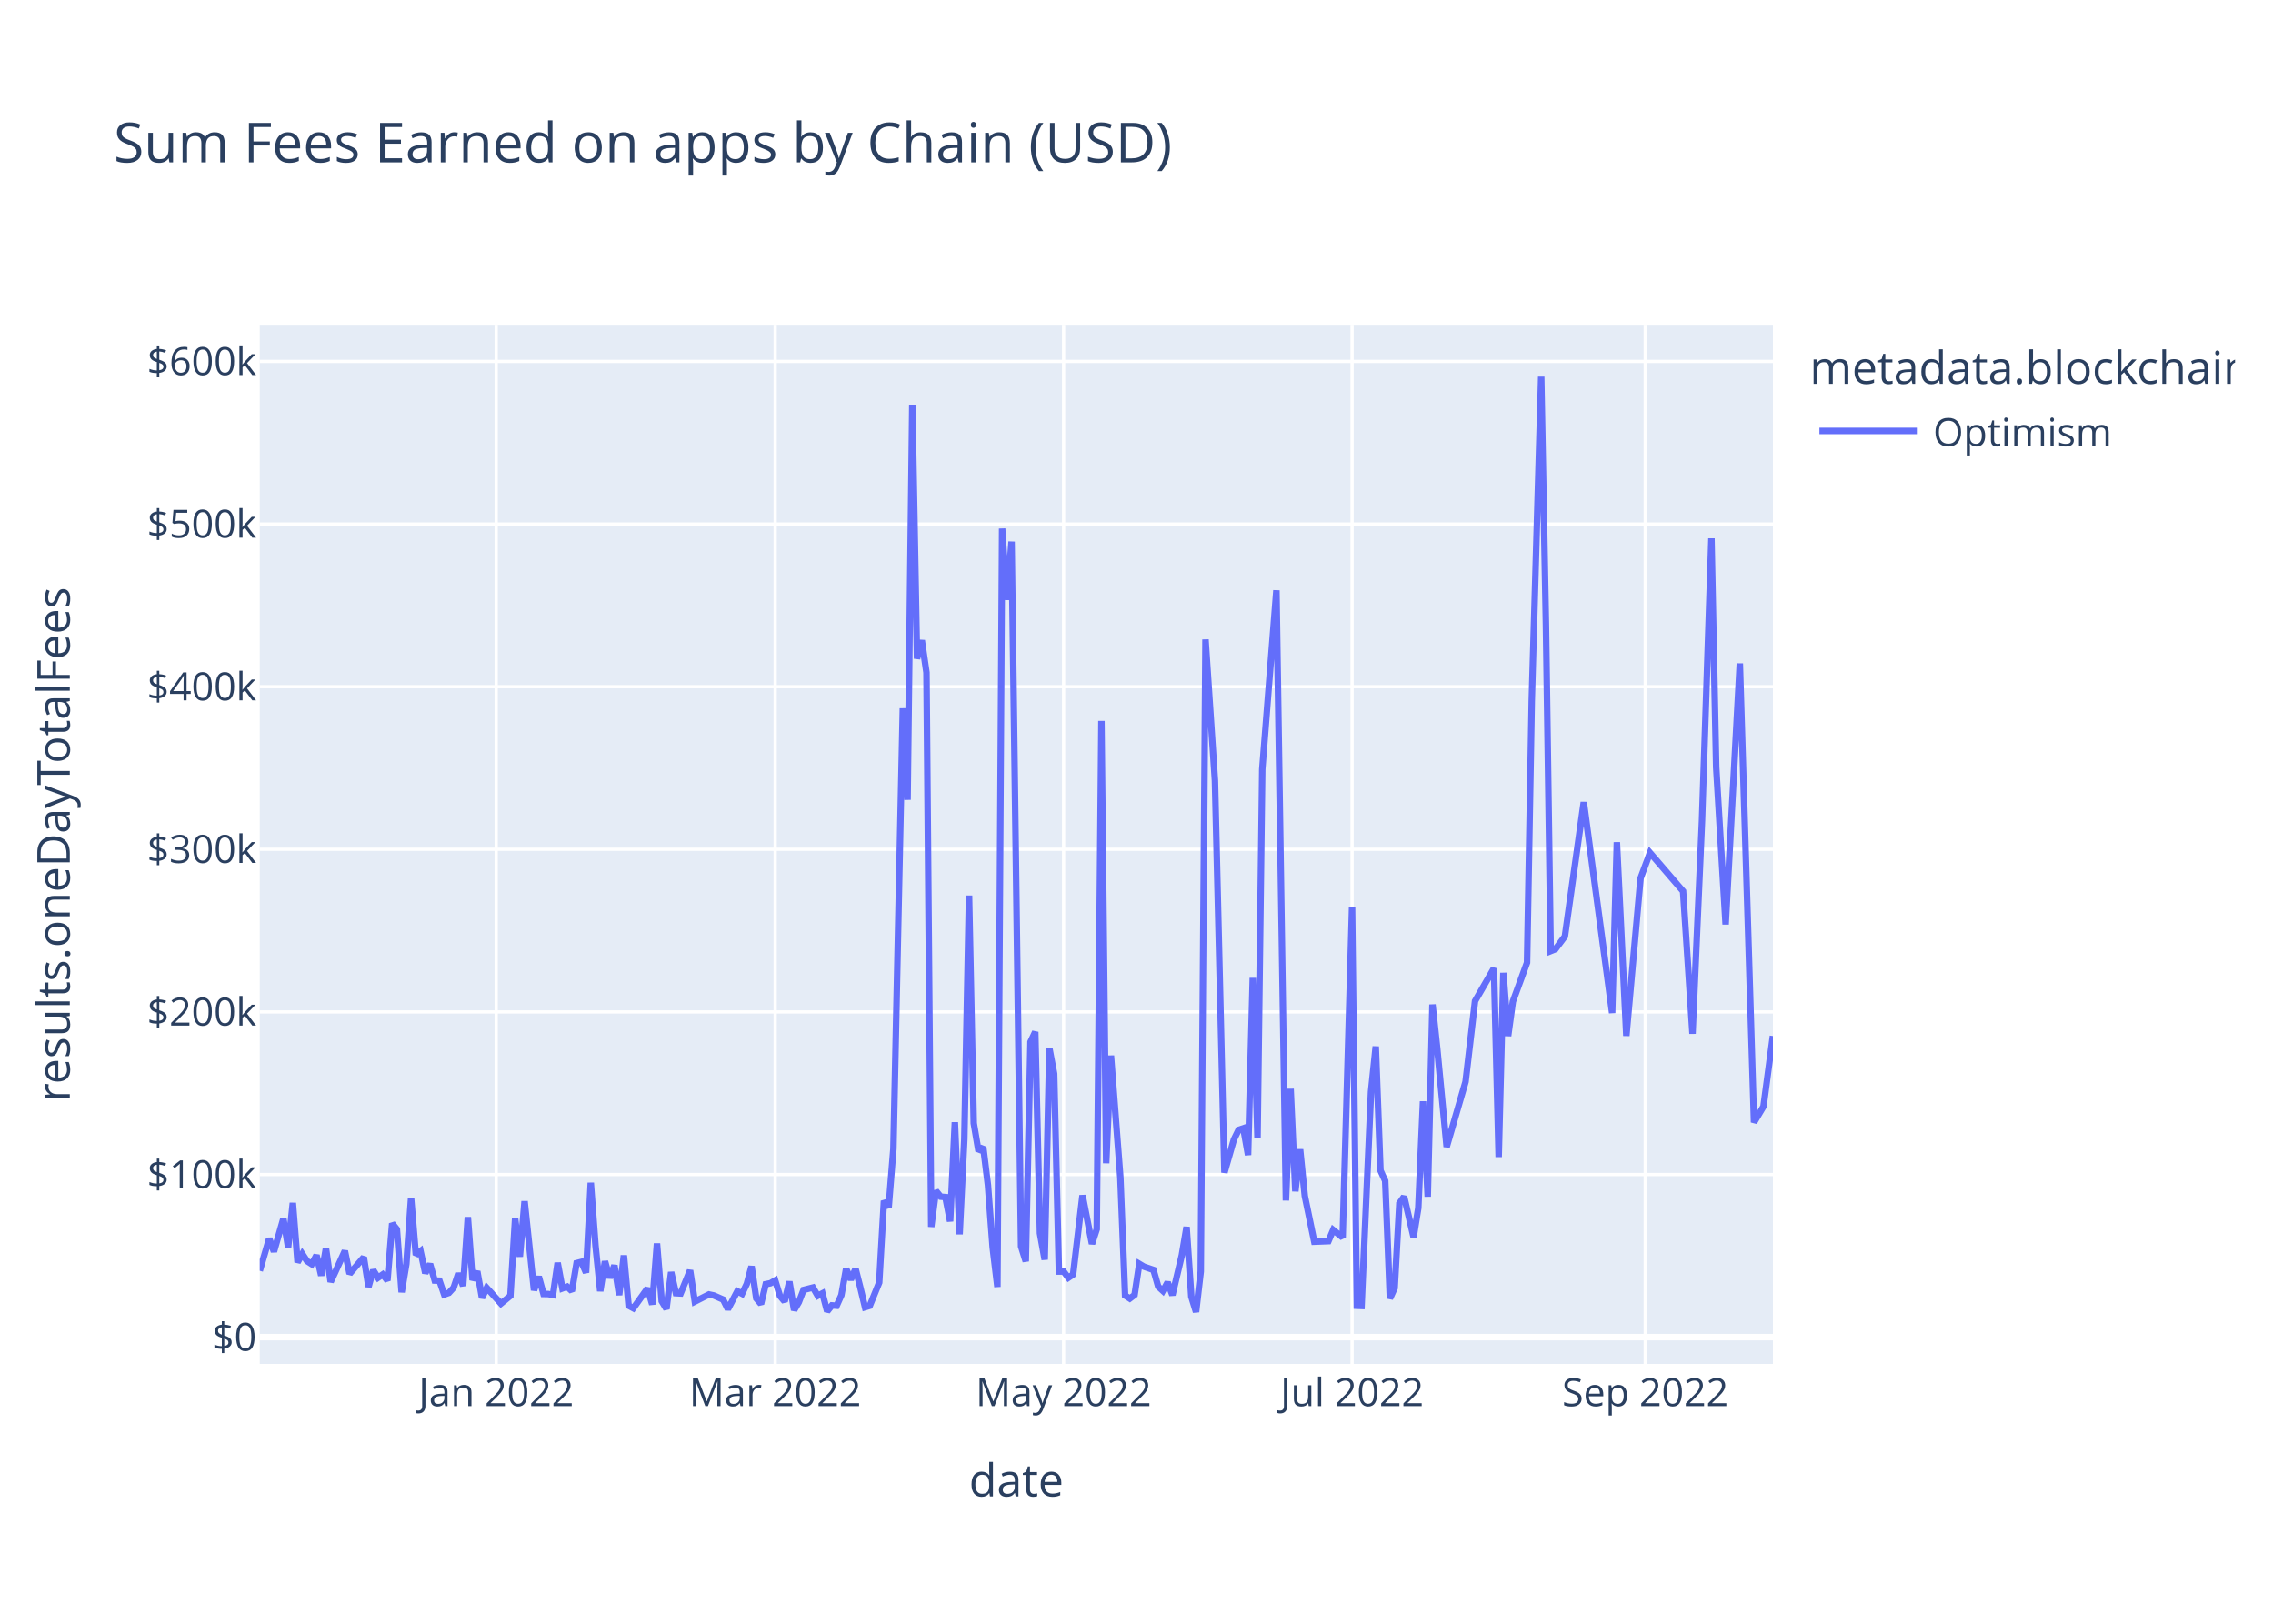
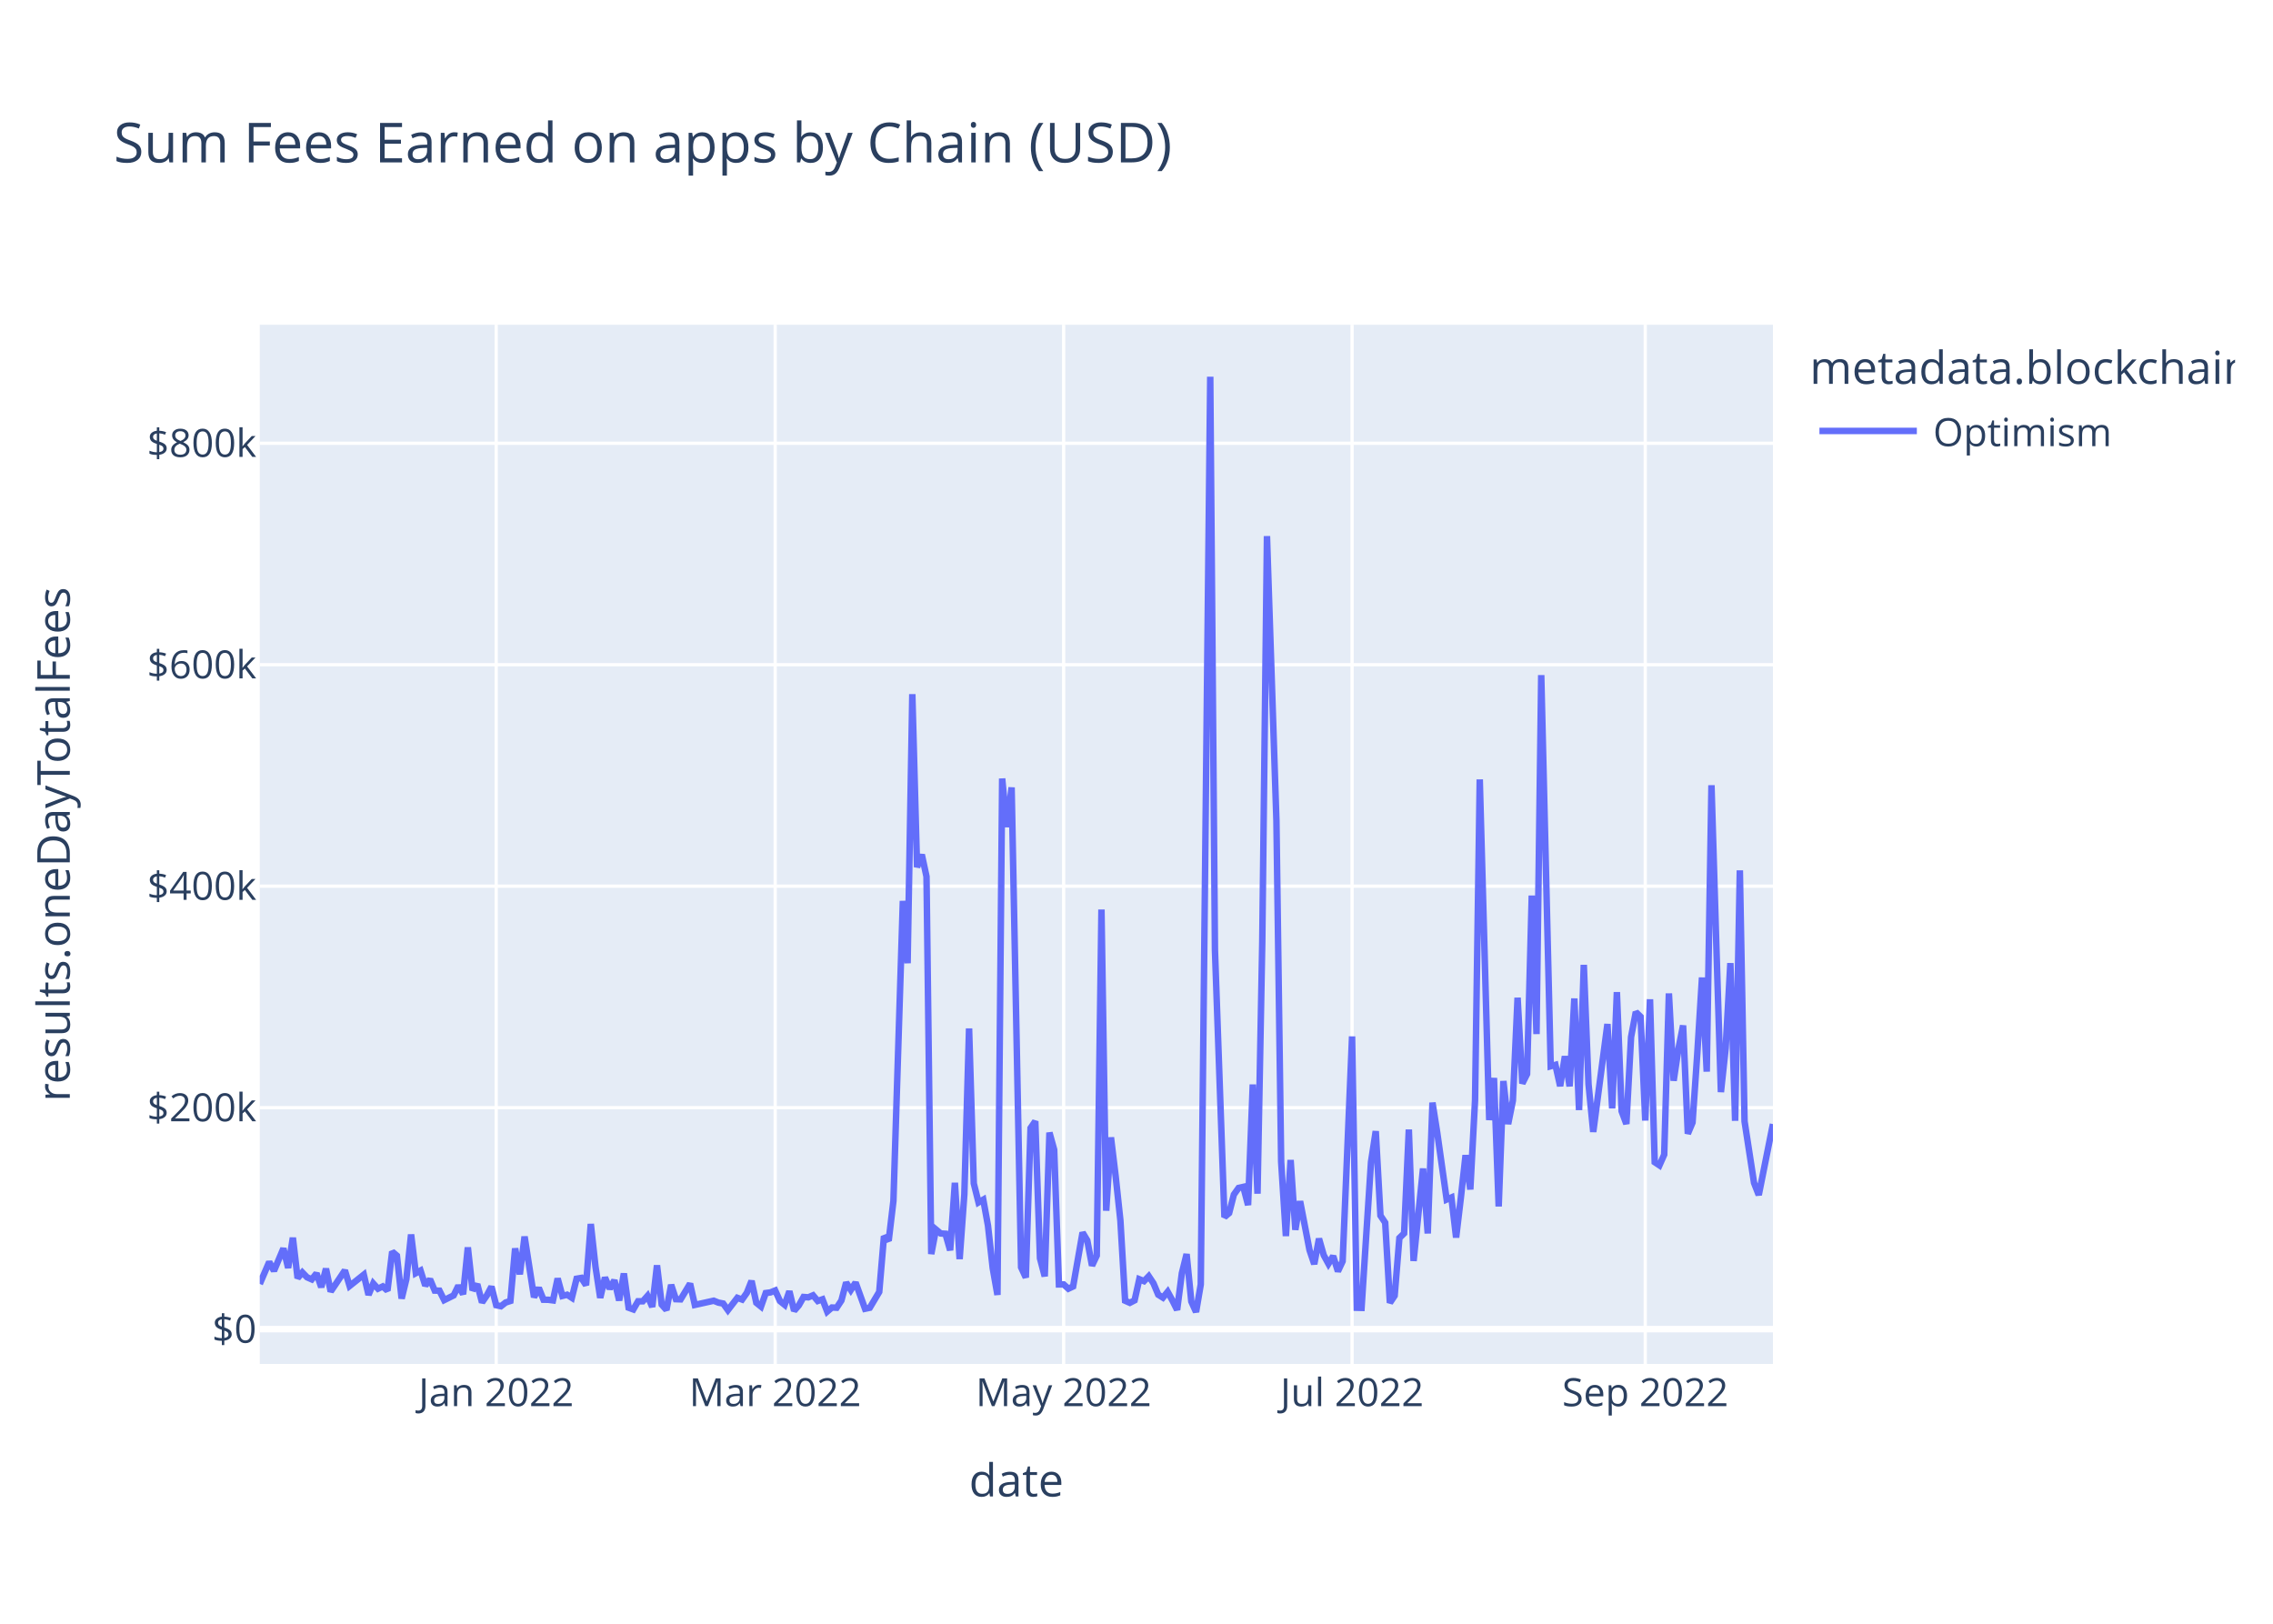
<svg xmlns="http://www.w3.org/2000/svg" class="main-svg" width="700" height="500" style="" viewBox="0 0 700 500">
  <rect x="0" y="0" width="700" height="500" style="fill: rgb(255, 255, 255); fill-opacity: 1;" />
-   <defs id="defs-8d4593">
+   <defs id="defs-ef054b">
    <g class="clips">
-       <clipPath id="clip8d4593xyplot" class="plotclip">
+       <clipPath id="clipef054bxyplot" class="plotclip">
        <rect width="466" height="320" />
      </clipPath>
-       <clipPath class="axesclip" id="clip8d4593x">
+       <clipPath class="axesclip" id="clipef054bx">
        <rect x="80" y="0" width="466" height="500" />
      </clipPath>
-       <clipPath class="axesclip" id="clip8d4593y">
+       <clipPath class="axesclip" id="clipef054by">
        <rect x="0" y="100" width="700" height="320" />
      </clipPath>
-       <clipPath class="axesclip" id="clip8d4593xy">
+       <clipPath class="axesclip" id="clipef054bxy">
        <rect x="80" y="100" width="466" height="320" />
      </clipPath>
    </g>
    <g class="gradients" />
    <g class="patterns" />
  </defs>
  <g class="bglayer">
    <rect class="bg" x="80" y="100" width="466" height="320" style="fill: rgb(229, 236, 246); fill-opacity: 1; stroke-width: 0;" />
  </g>
  <g class="layer-below">
    <g class="imagelayer" />
    <g class="shapelayer" />
  </g>
  <g class="cartesianlayer">
    <g class="subplot xy">
      <g class="layer-subplot">
        <g class="shapelayer" />
        <g class="imagelayer" />
      </g>
      <g class="minor-gridlayer">
        <g class="x" />
        <g class="y" />
      </g>
      <g class="gridlayer">
        <g class="x">
          <path class="xgrid crisp" transform="translate(152.81,0)" d="M0,100v320" style="stroke: rgb(255, 255, 255); stroke-opacity: 1; stroke-width: 1px;" />
          <path class="xgrid crisp" transform="translate(238.73,0)" d="M0,100v320" style="stroke: rgb(255, 255, 255); stroke-opacity: 1; stroke-width: 1px;" />
          <path class="xgrid crisp" transform="translate(327.56,0)" d="M0,100v320" style="stroke: rgb(255, 255, 255); stroke-opacity: 1; stroke-width: 1px;" />
          <path class="xgrid crisp" transform="translate(416.39,0)" d="M0,100v320" style="stroke: rgb(255, 255, 255); stroke-opacity: 1; stroke-width: 1px;" />
          <path class="xgrid crisp" transform="translate(506.68,0)" d="M0,100v320" style="stroke: rgb(255, 255, 255); stroke-opacity: 1; stroke-width: 1px;" />
        </g>
        <g class="y">
-           <path class="ygrid crisp" transform="translate(0,361.67)" d="M80,0h466" style="stroke: rgb(255, 255, 255); stroke-opacity: 1; stroke-width: 1px;" />
-           <path class="ygrid crisp" transform="translate(0,311.6)" d="M80,0h466" style="stroke: rgb(255, 255, 255); stroke-opacity: 1; stroke-width: 1px;" />
-           <path class="ygrid crisp" transform="translate(0,261.52)" d="M80,0h466" style="stroke: rgb(255, 255, 255); stroke-opacity: 1; stroke-width: 1px;" />
-           <path class="ygrid crisp" transform="translate(0,211.45)" d="M80,0h466" style="stroke: rgb(255, 255, 255); stroke-opacity: 1; stroke-width: 1px;" />
-           <path class="ygrid crisp" transform="translate(0,161.37)" d="M80,0h466" style="stroke: rgb(255, 255, 255); stroke-opacity: 1; stroke-width: 1px;" />
-           <path class="ygrid crisp" transform="translate(0,111.29)" d="M80,0h466" style="stroke: rgb(255, 255, 255); stroke-opacity: 1; stroke-width: 1px;" />
+           <path class="ygrid crisp" transform="translate(0,341.08)" d="M80,0h466" style="stroke: rgb(255, 255, 255); stroke-opacity: 1; stroke-width: 1px;" />
+           <path class="ygrid crisp" transform="translate(0,272.88)" d="M80,0h466" style="stroke: rgb(255, 255, 255); stroke-opacity: 1; stroke-width: 1px;" />
+           <path class="ygrid crisp" transform="translate(0,204.69)" d="M80,0h466" style="stroke: rgb(255, 255, 255); stroke-opacity: 1; stroke-width: 1px;" />
+           <path class="ygrid crisp" transform="translate(0,136.49)" d="M80,0h466" style="stroke: rgb(255, 255, 255); stroke-opacity: 1; stroke-width: 1px;" />
        </g>
      </g>
      <g class="zerolinelayer">
-         <path class="yzl zl crisp" transform="translate(0,411.75)" d="M80,0h466" style="stroke: rgb(255, 255, 255); stroke-opacity: 1; stroke-width: 2px;" />
+         <path class="yzl zl crisp" transform="translate(0,409.28)" d="M80,0h466" style="stroke: rgb(255, 255, 255); stroke-opacity: 1; stroke-width: 2px;" />
      </g>
      <path class="xlines-below" />
      <path class="ylines-below" />
      <g class="overlines-below" />
      <g class="xaxislayer-below" />
      <g class="yaxislayer-below" />
      <g class="overaxes-below" />
-       <g class="plot" transform="translate(80,100)" clip-path="url(#clip8d4593xyplot)">
+       <g class="plot" transform="translate(80,100)" clip-path="url(#clipef054bxyplot)">
        <g class="scatterlayer mlayer">
-           <g class="trace scatter tracee35652" style="stroke-miterlimit: 2; opacity: 1;">
+           <g class="trace scatter trace1f3b51" style="stroke-miterlimit: 2; opacity: 1;">
            <g class="fills" />
            <g class="errorbars" />
            <g class="lines">
-               <path class="js-line" d="M0,291.31L2.91,281.37L4.37,285.41L7.28,275.25L8.74,284.07L10.19,270.41L11.65,288.7L13.11,286.12L14.56,288.32L16.02,289.26L17.48,286.53L18.93,292.78L20.39,284.4L21.84,294.73L23.3,291.58L26.21,285.19L27.67,292.24L32.04,287.13L33.49,296.25L34.95,291.11L36.41,293.46L37.86,292.46L39.32,294.33L40.78,276.73L42.23,278.53L43.69,297.93L45.14,289.2L46.6,268.96L48.06,286.44L49.51,285.28L50.97,292.05L52.43,289.21L53.88,294.32L55.34,294.37L56.79,298.62L58.25,298.11L59.71,296.5L61.16,292.14L62.62,295.96L64.08,274.78L65.53,294.18L66.99,291.48L68.44,299.66L69.9,296.57L74.27,301.41L77.18,299.02L78.64,275.25L80.09,286.97L81.55,269.9L84.46,297.32L85.92,293.1L87.38,298.45L88.83,298.48L90.29,298.75L91.74,288.86L93.2,296.74L94.66,296.2L96.11,297.58L97.57,288.96L99.03,288.59L100.48,291.89L101.94,264.2L103.39,283.54L104.85,297.59L106.31,288.4L107.76,293.49L109.22,289.65L110.68,298.79L112.13,286.58L113.59,302.06L115.04,302.84L119.41,296.73L120.87,301.69L122.33,282.9L123.78,300.65L125.24,303.07L126.69,291.73L128.15,298.21L129.61,298.29L132.52,291.19L133.98,300.8L138.34,298.6L139.8,298.91L142.71,300.18L144.17,303.15L147.08,297.6L148.54,298.38L149.99,295.35L151.45,289.94L152.91,299.82L154.36,301.55L155.82,295.44L157.28,295.15L158.73,294.28L160.19,299.04L161.64,300.76L163.1,294.63L164.56,303.45L166.01,301L167.47,297.21L170.38,296.47L171.84,299.02L173.29,298.27L174.75,303.81L176.21,301.97L177.66,302.08L179.12,298.81L180.58,290.68L182.03,294.04L183.49,290.69L184.94,296.42L186.4,302.54L187.86,302.1L190.77,294.93L192.23,269.77L193.68,271.77L195.14,253.77L198.05,118.11L199.51,146.29L200.96,24.61L202.42,102.84L203.88,97.18L205.33,107.09L206.79,277.79L208.24,266.69L209.7,268.49L211.16,268.62L212.61,276.1L214.07,245.57L215.53,280.08L216.98,250.83L218.44,175.77L219.89,245.87L221.35,254.45L222.81,253.22L224.26,264.94L225.72,284.14L227.18,296.28L228.63,62.76L230.09,84.72L231.54,66.78L234.46,283.78L235.91,288.42L237.37,220.84L238.83,217.74L240.28,279.74L241.74,287.89L243.19,222.87L244.65,230.65L246.11,291.54L247.56,291.53L249.02,293.46L250.48,292.46L253.39,268.08L256.3,283.02L257.76,278.5L259.21,122L260.67,258.2L262.13,225.04L265.04,262.63L266.49,298.91L267.95,299.86L269.41,298.75L270.86,289.18L272.32,290.05L275.23,291.04L276.69,296.17L278.14,297.5L279.6,294.87L281.06,298.8L283.97,286.47L285.43,277.81L286.88,299.25L288.34,304L289.79,291.54L291.25,96.91L294.16,140.43L297.08,261.08L299.99,250.9L301.44,247.92L302.9,247.43L304.36,255.67L305.81,201.12L307.27,250.49L308.73,136.88L313.09,81.78L316.01,269.67L317.46,235.27L318.92,266.84L320.38,253.92L321.83,268.27L324.74,282.35L329.11,282.18L330.57,278.73L333.48,281.06L336.39,179.39L337.85,302.09L339.31,302.15L340.76,269.11L342.22,236.22L343.68,222.23L345.13,260.41L346.59,263.61L348.04,299.86L349.5,296.64L350.96,270.53L352.41,268.45L355.33,280.93L356.78,271.99L358.24,239.12L359.69,268.49L361.15,209.32L362.61,222.87L365.52,253.15L371.34,233.09L374.26,208.25L380.08,198.17L381.54,256.28L382.99,199.56L384.45,219.01L385.91,208.4L390.28,196.41L391.73,115.69L394.64,16L396.1,92.54L397.56,192.85L399.01,192.26L401.93,188.35L407.75,147.03L416.49,211.94L417.94,159.34L420.86,218.97L425.23,170.46L428.14,162.59L438.33,174.43L441.24,218.32L444.16,152.75L447.07,65.79L448.53,136.29L451.44,184.66L455.81,104.29L460.18,245.61L463.09,240.72L466,219.01" style="vector-effect: non-scaling-stroke; fill: none; stroke: rgb(99, 110, 250); stroke-opacity: 1; stroke-width: 2px; opacity: 1;" />
+               <path class="js-line" d="M0,295.36L2.91,288.59L4.37,291.34L7.28,284.43L8.74,290.43L10.19,281.13L11.65,293.58L13.11,291.83L14.56,293.32L16.02,293.96L17.48,292.11L18.93,296.36L20.39,290.66L21.84,297.69L23.3,295.54L26.21,291.19L27.67,295.99L32.04,292.51L33.49,298.72L34.95,295.22L36.41,296.83L37.86,296.14L39.32,297.42L40.78,285.43L42.23,286.66L43.69,299.87L45.14,293.92L46.6,280.14L48.06,292.04L49.51,291.25L50.97,295.86L52.43,293.93L53.88,297.41L55.34,297.44L56.79,300.34L59.71,298.89L61.16,295.92L62.62,298.52L64.08,284.11L65.53,297.31L66.99,295.47L68.44,301.05L69.9,298.94L71.36,296.2L72.81,301.91L74.27,302.23L75.73,301.08L77.18,300.61L78.64,284.42L80.09,292.4L81.55,280.78L84.46,299.45L85.92,296.58L87.38,300.22L88.83,300.24L90.29,300.43L91.74,293.69L93.2,299.05L94.66,298.69L96.11,299.63L97.57,293.76L99.03,293.51L100.48,295.75L101.94,276.9L103.39,290.07L104.85,299.64L106.31,293.38L107.76,296.84L109.22,294.23L110.68,300.45L112.13,292.14L113.59,302.68L115.04,303.21L116.5,300.7L117.96,300.7L119.41,299.05L120.87,302.43L122.33,289.63L123.78,301.72L125.24,303.37L126.69,295.64L128.15,300.06L129.61,300.11L132.52,295.28L133.98,301.82L139.8,300.53L141.26,301.12L142.71,301.4L144.17,303.42L147.08,299.64L148.54,300.17L149.99,298.11L151.45,294.43L152.91,301.16L154.36,302.33L155.82,298.17L157.28,297.97L158.73,297.38L160.19,300.62L161.64,301.79L163.1,297.62L164.56,303.63L166.01,301.96L167.47,299.38L168.93,299.49L170.38,298.87L171.84,300.61L173.29,300.1L174.75,303.87L176.21,302.62L177.66,302.69L179.12,300.47L180.58,294.93L182.03,297.22L183.49,294.94L186.4,303.01L187.86,302.7L190.77,297.82L192.23,280.69L193.68,282.05L195.14,269.8L198.05,177.42L199.51,196.61L200.96,113.76L202.42,167.03L203.88,163.17L205.33,169.92L206.79,286.16L208.24,278.6L209.7,279.82L211.16,279.91L212.61,285L214.07,264.21L215.53,287.71L216.98,267.8L218.44,216.69L219.89,264.42L221.35,270.26L222.81,269.42L224.26,277.4L225.72,290.48L227.18,298.74L228.63,139.73L230.09,154.68L231.54,142.47L234.46,290.23L235.91,293.39L237.37,247.38L238.83,245.26L240.28,287.48L241.74,293.03L243.19,248.76L244.65,254.05L246.11,295.52L247.56,295.51L249.02,296.83L250.48,296.14L253.39,279.54L254.84,281.96L256.3,289.72L257.76,286.64L259.21,180.07L260.67,272.82L262.13,250.24L263.58,262.2L265.04,275.83L266.49,300.53L267.95,301.18L269.41,300.42L270.86,293.91L272.32,294.5L273.78,292.99L275.23,295.18L276.69,298.67L278.14,299.58L279.6,297.78L281.06,300.46L282.51,303.35L283.97,292.06L285.43,286.17L286.88,300.76L288.34,304L289.79,295.52L292.71,16L294.16,192.62L297.08,274.77L298.53,273.54L299.99,267.84L301.44,265.81L302.9,265.48L304.36,271.09L305.81,233.95L307.27,267.57L308.73,190.2L310.18,65.08L313.09,152.69L314.55,257.76L316.01,280.62L317.46,257.2L318.92,278.7L320.38,269.9L323.29,284.96L324.74,289.26L326.2,281.42L327.66,286.51L329.11,289.15L330.57,286.79L332.03,291.48L333.48,288.38L336.39,219.15L337.85,302.7L339.31,302.74L340.76,280.24L342.22,257.84L343.68,248.32L345.13,274.32L346.59,276.5L348.04,301.18L349.5,298.99L350.96,281.21L352.41,279.8L353.87,247.82L355.33,288.29L358.24,259.82L359.69,279.82L361.15,239.53L362.61,248.76L365.52,269.37L366.98,268.74L368.43,281.07L369.89,268.81L371.34,255.72L372.8,266.27L374.26,238.8L375.71,140.01L378.63,244.9L380.08,231.94L381.54,271.5L382.99,232.88L384.45,246.13L385.91,238.9L387.36,207.22L388.82,233.64L390.28,230.74L391.73,175.78L393.19,218.42L394.64,107.89L397.56,228.32L399.01,227.91L400.47,234.44L401.93,225.25L403.38,234.51L404.84,207.46L406.29,241.83L407.75,197.11L409.21,233.89L410.66,248.55L415.03,215.33L416.49,241.31L417.94,205.5L419.4,242.17L420.86,246.1L422.31,219.33L423.77,211.64L425.23,213.07L426.68,245.04L428.14,207.71L429.59,257.87L431.05,258.84L432.51,255.56L433.96,205.91L435.42,232.79L436.88,223.07L438.33,215.77L439.79,249.11L441.24,245.66L442.7,224.45L444.16,201.01L445.61,229.99L447.07,141.8L448.53,189.8L449.98,236.29L451.44,222.74L452.89,196.57L454.35,245.13L455.81,168.01L457.26,245.31L460.18,264.24L461.63,267.97L466,246.13" style="vector-effect: non-scaling-stroke; fill: none; stroke: rgb(99, 110, 250); stroke-opacity: 1; stroke-width: 2px; opacity: 1;" />
            </g>
            <g class="points" />
            <g class="text" />
          </g>
        </g>
      </g>
      <g class="overplot" />
      <path class="xlines-above crisp" d="M0,0" style="fill: none;" />
      <path class="ylines-above crisp" d="M0,0" style="fill: none;" />
      <g class="overlines-above" />
      <g class="xaxislayer-above">
        <g class="xtick">
          <text text-anchor="middle" x="0" y="433" transform="translate(152.81,0)" style="font-family: 'Open Sans', verdana, arial, sans-serif; font-size: 12px; fill: rgb(42, 63, 95); fill-opacity: 1; white-space: pre; opacity: 1;">Jan 2022</text>
        </g>
        <g class="xtick">
          <text text-anchor="middle" x="0" y="433" style="font-family: 'Open Sans', verdana, arial, sans-serif; font-size: 12px; fill: rgb(42, 63, 95); fill-opacity: 1; white-space: pre; opacity: 1;" transform="translate(238.73,0)">Mar 2022</text>
        </g>
        <g class="xtick">
          <text text-anchor="middle" x="0" y="433" style="font-family: 'Open Sans', verdana, arial, sans-serif; font-size: 12px; fill: rgb(42, 63, 95); fill-opacity: 1; white-space: pre; opacity: 1;" transform="translate(327.56,0)">May 2022</text>
        </g>
        <g class="xtick">
          <text text-anchor="middle" x="0" y="433" style="font-family: 'Open Sans', verdana, arial, sans-serif; font-size: 12px; fill: rgb(42, 63, 95); fill-opacity: 1; white-space: pre; opacity: 1;" transform="translate(416.39,0)">Jul 2022</text>
        </g>
        <g class="xtick">
          <text text-anchor="middle" x="0" y="433" style="font-family: 'Open Sans', verdana, arial, sans-serif; font-size: 12px; fill: rgb(42, 63, 95); fill-opacity: 1; white-space: pre; opacity: 1;" transform="translate(506.68,0)">Sep 2022</text>
        </g>
      </g>
      <g class="yaxislayer-above">
        <g class="ytick">
-           <text text-anchor="end" x="79" y="4.2" transform="translate(0,411.75)" style="font-family: 'Open Sans', verdana, arial, sans-serif; font-size: 12px; fill: rgb(42, 63, 95); fill-opacity: 1; white-space: pre; opacity: 1;">$0</text>
+           <text text-anchor="end" x="79" y="4.2" transform="translate(0,409.28)" style="font-family: 'Open Sans', verdana, arial, sans-serif; font-size: 12px; fill: rgb(42, 63, 95); fill-opacity: 1; white-space: pre; opacity: 1;">$0</text>
        </g>
        <g class="ytick">
-           <text text-anchor="end" x="79" y="4.2" style="font-family: 'Open Sans', verdana, arial, sans-serif; font-size: 12px; fill: rgb(42, 63, 95); fill-opacity: 1; white-space: pre; opacity: 1;" transform="translate(0,361.67)">$100k</text>
+           <text text-anchor="end" x="79" y="4.2" style="font-family: 'Open Sans', verdana, arial, sans-serif; font-size: 12px; fill: rgb(42, 63, 95); fill-opacity: 1; white-space: pre; opacity: 1;" transform="translate(0,341.08)">$200k</text>
        </g>
        <g class="ytick">
-           <text text-anchor="end" x="79" y="4.2" style="font-family: 'Open Sans', verdana, arial, sans-serif; font-size: 12px; fill: rgb(42, 63, 95); fill-opacity: 1; white-space: pre; opacity: 1;" transform="translate(0,311.6)">$200k</text>
+           <text text-anchor="end" x="79" y="4.2" style="font-family: 'Open Sans', verdana, arial, sans-serif; font-size: 12px; fill: rgb(42, 63, 95); fill-opacity: 1; white-space: pre; opacity: 1;" transform="translate(0,272.88)">$400k</text>
        </g>
        <g class="ytick">
-           <text text-anchor="end" x="79" y="4.2" style="font-family: 'Open Sans', verdana, arial, sans-serif; font-size: 12px; fill: rgb(42, 63, 95); fill-opacity: 1; white-space: pre; opacity: 1;" transform="translate(0,261.52)">$300k</text>
+           <text text-anchor="end" x="79" y="4.2" style="font-family: 'Open Sans', verdana, arial, sans-serif; font-size: 12px; fill: rgb(42, 63, 95); fill-opacity: 1; white-space: pre; opacity: 1;" transform="translate(0,204.69)">$600k</text>
        </g>
        <g class="ytick">
-           <text text-anchor="end" x="79" y="4.2" style="font-family: 'Open Sans', verdana, arial, sans-serif; font-size: 12px; fill: rgb(42, 63, 95); fill-opacity: 1; white-space: pre; opacity: 1;" transform="translate(0,211.45)">$400k</text>
-         </g>
-         <g class="ytick">
-           <text text-anchor="end" x="79" y="4.2" style="font-family: 'Open Sans', verdana, arial, sans-serif; font-size: 12px; fill: rgb(42, 63, 95); fill-opacity: 1; white-space: pre; opacity: 1;" transform="translate(0,161.37)">$500k</text>
-         </g>
-         <g class="ytick">
-           <text text-anchor="end" x="79" y="4.2" style="font-family: 'Open Sans', verdana, arial, sans-serif; font-size: 12px; fill: rgb(42, 63, 95); fill-opacity: 1; white-space: pre; opacity: 1;" transform="translate(0,111.29)">$600k</text>
+           <text text-anchor="end" x="79" y="4.2" style="font-family: 'Open Sans', verdana, arial, sans-serif; font-size: 12px; fill: rgb(42, 63, 95); fill-opacity: 1; white-space: pre; opacity: 1;" transform="translate(0,136.49)">$800k</text>
        </g>
      </g>
      <g class="overaxes-above" />
    </g>
  </g>
  <g class="polarlayer" />
  <g class="smithlayer" />
  <g class="ternarylayer" />
  <g class="geolayer" />
  <g class="funnelarealayer" />
  <g class="pielayer" />
  <g class="iciclelayer" />
  <g class="treemaplayer" />
  <g class="sunburstlayer" />
  <g class="glimages" />
-   <defs id="topdefs-8d4593">
+   <defs id="topdefs-ef054b">
    <g class="clips" />
-     <clipPath id="legend8d4593">
+     <clipPath id="legendef054b">
      <rect width="133" height="48" x="0" y="0" />
    </clipPath>
  </defs>
  <g class="layer-above">
    <g class="imagelayer" />
    <g class="shapelayer" />
  </g>
  <g class="infolayer">
    <g class="legend" pointer-events="all" transform="translate(555.32,100)">
      <rect class="bg" shape-rendering="crispEdges" style="stroke: rgb(68, 68, 68); stroke-opacity: 1; fill: rgb(255, 255, 255); fill-opacity: 1; stroke-width: 0px;" width="133" height="48" x="0" y="0" />
-       <g class="scrollbox" transform="" clip-path="url(#legend8d4593)">
+       <g class="scrollbox" transform="" clip-path="url(#legendef054b)">
        <text class="legendtitletext" text-anchor="start" x="2" y="18.2" style="font-family: 'Open Sans', verdana, arial, sans-serif; font-size: 14px; fill: rgb(42, 63, 95); fill-opacity: 1; white-space: pre;">metadata.blockchain</text>
        <g class="groups" transform="">
          <g class="traces" transform="translate(0,32.7)" style="opacity: 1;">
            <text class="legendtext" text-anchor="start" x="40" y="4.68" style="font-family: 'Open Sans', verdana, arial, sans-serif; font-size: 12px; fill: rgb(42, 63, 95); fill-opacity: 1; white-space: pre;">Optimism</text>
            <g class="layers" style="opacity: 1;">
              <g class="legendfill" />
              <g class="legendlines">
                <path class="js-line" d="M5,0h30" style="fill: none; stroke: rgb(99, 110, 250); stroke-opacity: 1; stroke-width: 2px;" />
              </g>
              <g class="legendsymbols">
                <g class="legendpoints" />
              </g>
            </g>
            <rect class="legendtoggle" x="0" y="-9.5" width="90.672" height="19" style="fill: rgb(0, 0, 0); fill-opacity: 0;" />
          </g>
        </g>
      </g>
      <rect class="scrollbar" rx="20" ry="3" width="0" height="0" style="fill: rgb(128, 139, 164); fill-opacity: 1;" x="0" y="0" />
    </g>
    <g class="g-gtitle">
      <text class="gtitle" x="35" y="50" text-anchor="start" dy="0em" style="font-family: 'Open Sans', verdana, arial, sans-serif; font-size: 17px; fill: rgb(42, 63, 95); opacity: 1; font-weight: normal; white-space: pre;">Sum Fees Earned on apps by Chain (USD)</text>
    </g>
    <g class="g-xtitle">
      <text class="xtitle" x="313" y="460.8" text-anchor="middle" style="font-family: 'Open Sans', verdana, arial, sans-serif; font-size: 14px; fill: rgb(42, 63, 95); opacity: 1; font-weight: normal; white-space: pre;">date</text>
    </g>
    <g class="g-ytitle">
      <text class="ytitle" transform="rotate(-90,21.49688,260)" x="21.497" y="260" text-anchor="middle" style="font-family: 'Open Sans', verdana, arial, sans-serif; font-size: 14px; fill: rgb(42, 63, 95); opacity: 1; font-weight: normal; white-space: pre;">results.oneDayTotalFees</text>
    </g>
  </g>
</svg>
